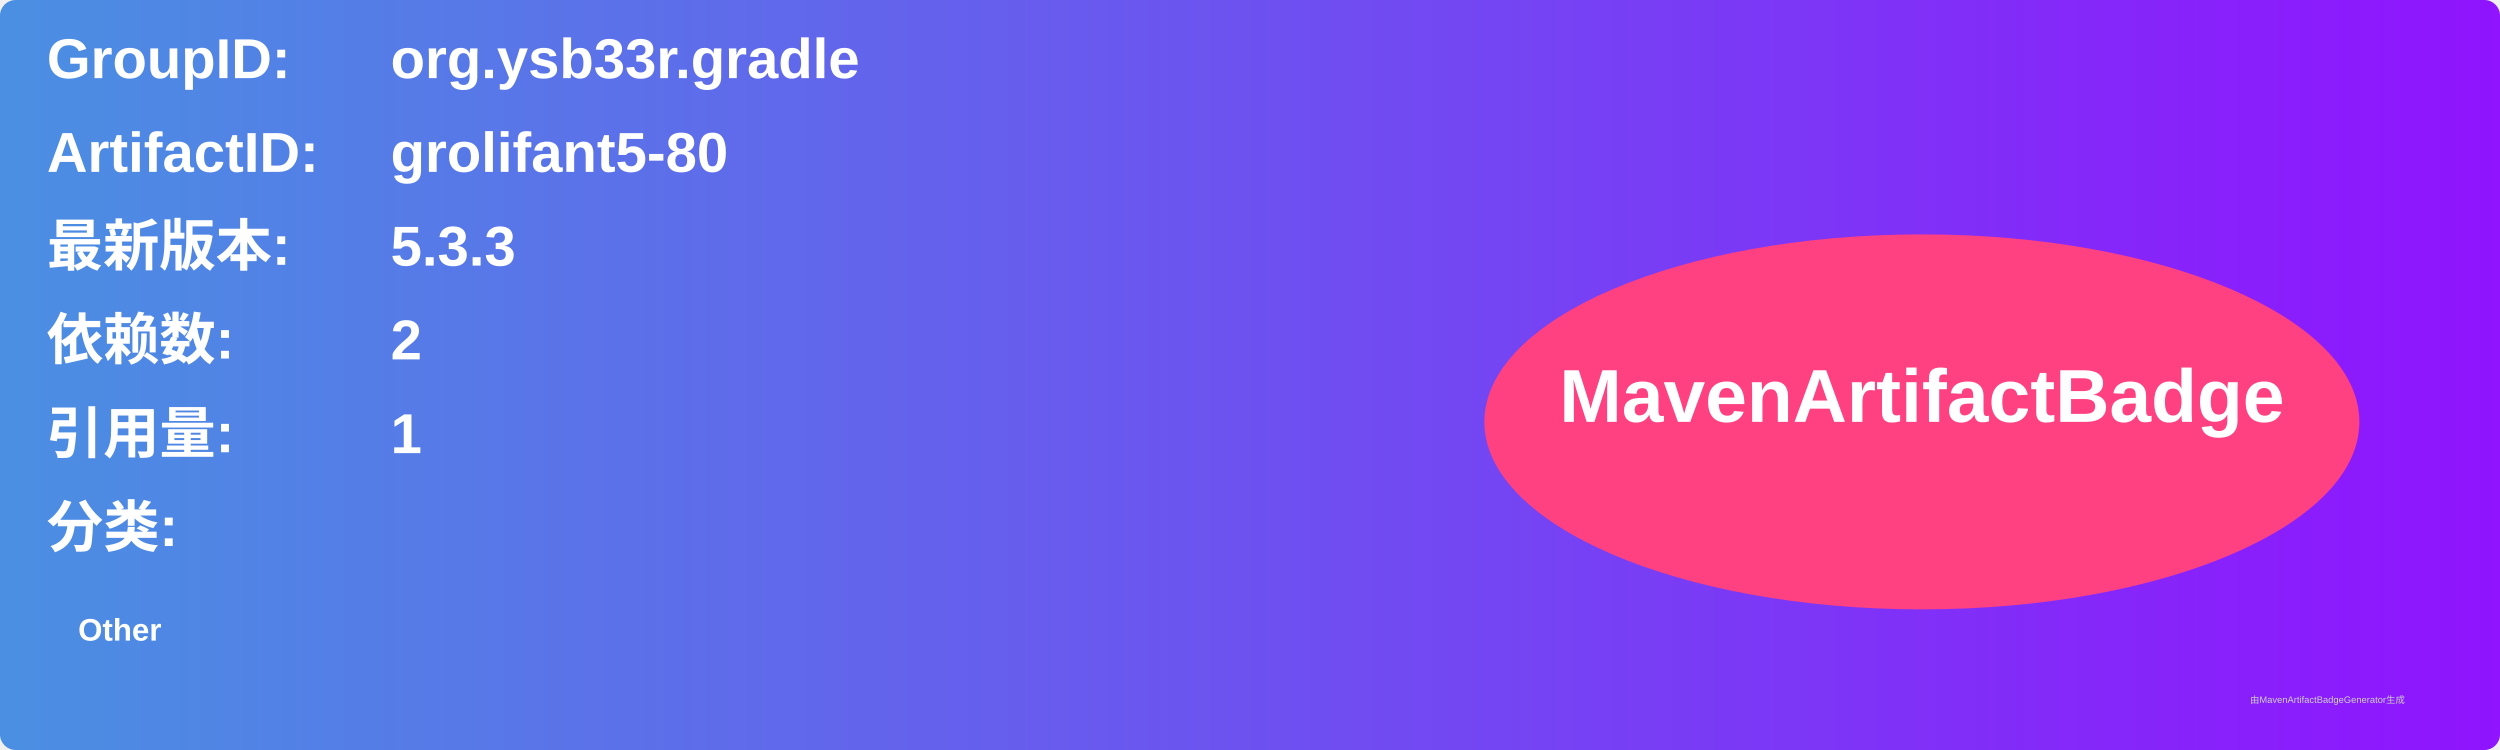
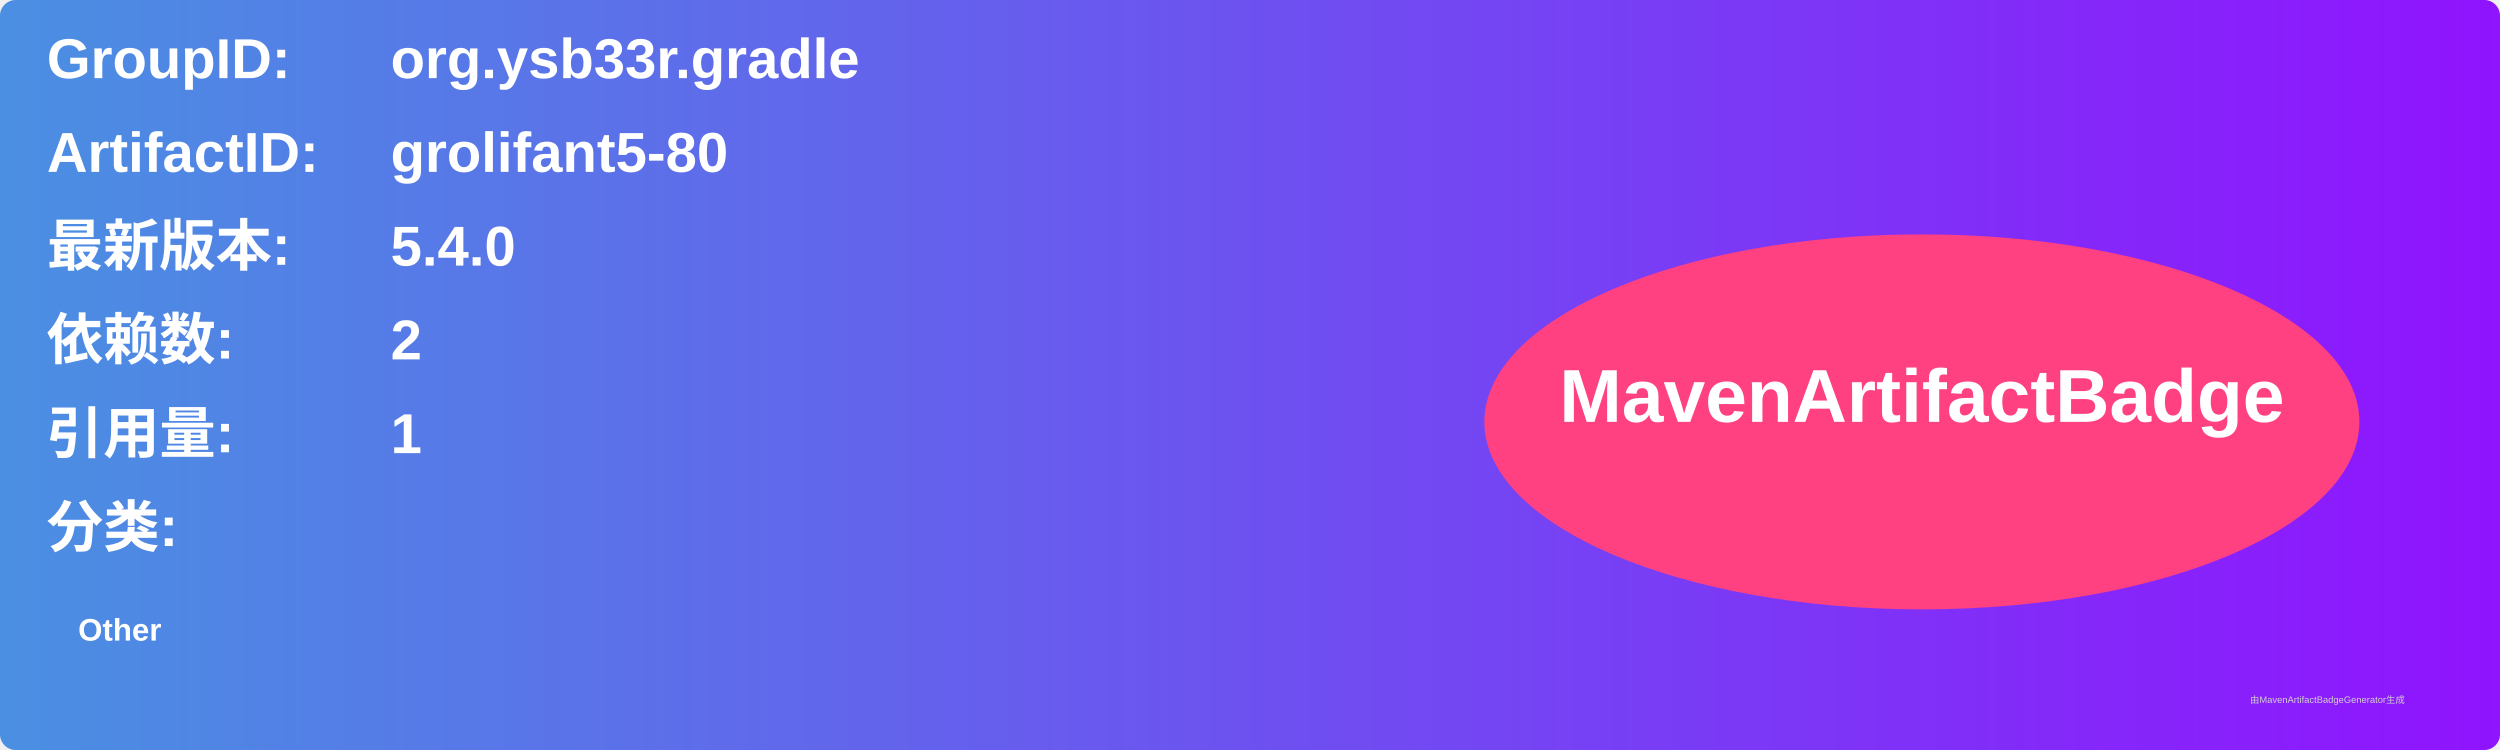
<svg xmlns="http://www.w3.org/2000/svg" width="800" height="240" viewBox="0 0 800 240">
  <linearGradient id="grad" x1="0%" y1="0%" x2="100%" y2="0%">
    <stop offset="0%" stop-color="#4a90e2" />
    <stop offset="100%" stop-color="#9013fe" />
  </linearGradient>
  <rect width="100%" height="100%" rx="5" ry="5" fill="url(#grad)" />
  <g transform="translate(15, 15)">
    <text x="0" y="10" font-family="Arial" font-size="18" fill="white" font-weight="bold" width="260">GroupID:</text>
    <text x="110" y="10" font-family="Arial" font-size="18" fill="white" font-weight="bold" width="460">org.ysb33r.gradle</text>
    <text x="0" y="40" font-family="Arial" font-size="18" fill="white" font-weight="bold" width="260">ArtifactID:</text>
    <text x="110" y="40" font-family="Arial" font-size="18" fill="white" font-weight="bold" width="460">grolifant5-80</text>
    <text x="0" y="70" font-family="Arial" font-size="18" fill="white" font-weight="bold">最新版本:</text>
    <text x="110" y="70" font-family="Arial" font-size="18" fill="white" font-weight="bold">
-       <tspan font-weight="bold">5.3.3</tspan>
+       <tspan font-weight="bold">5.4.0</tspan>
    </text>
    <text x="0" y="100" font-family="Arial" font-size="18" fill="white" font-weight="bold">依赖数: </text>
    <text x="110" y="100" font-family="Arial" font-size="18" fill="white">
      <tspan font-weight="bold">2</tspan>
    </text>
    <text x="0" y="130" font-family="Arial" font-size="18" fill="white" font-weight="bold">引用量: </text>
    <text x="110" y="130" font-family="Arial" font-size="18" fill="white">
      <tspan font-weight="bold">1</tspan>
    </text>
    <text x="0" y="160" font-family="Arial" font-size="18" fill="white" font-weight="bold">分类:</text>
    <text x="10" y="190" font-family="Arial" font-size="10" fill="white">
      <tspan font-weight="bold">Other</tspan>
    </text>
    <ellipse cx="600" cy="120" rx="140" ry="60" fill="#ff4081" />
    <text x="600" y="120" text-anchor="middle" font-family="Arial" font-size="24" fill="white" font-weight="bold">MavenArtifactBadge</text>
  </g>
  <text x="720" y="225" font-family="Arial" font-size="3" fill="#d0d0d0">由MavenArtifactBadgeGenerator生成</text>
</svg>
